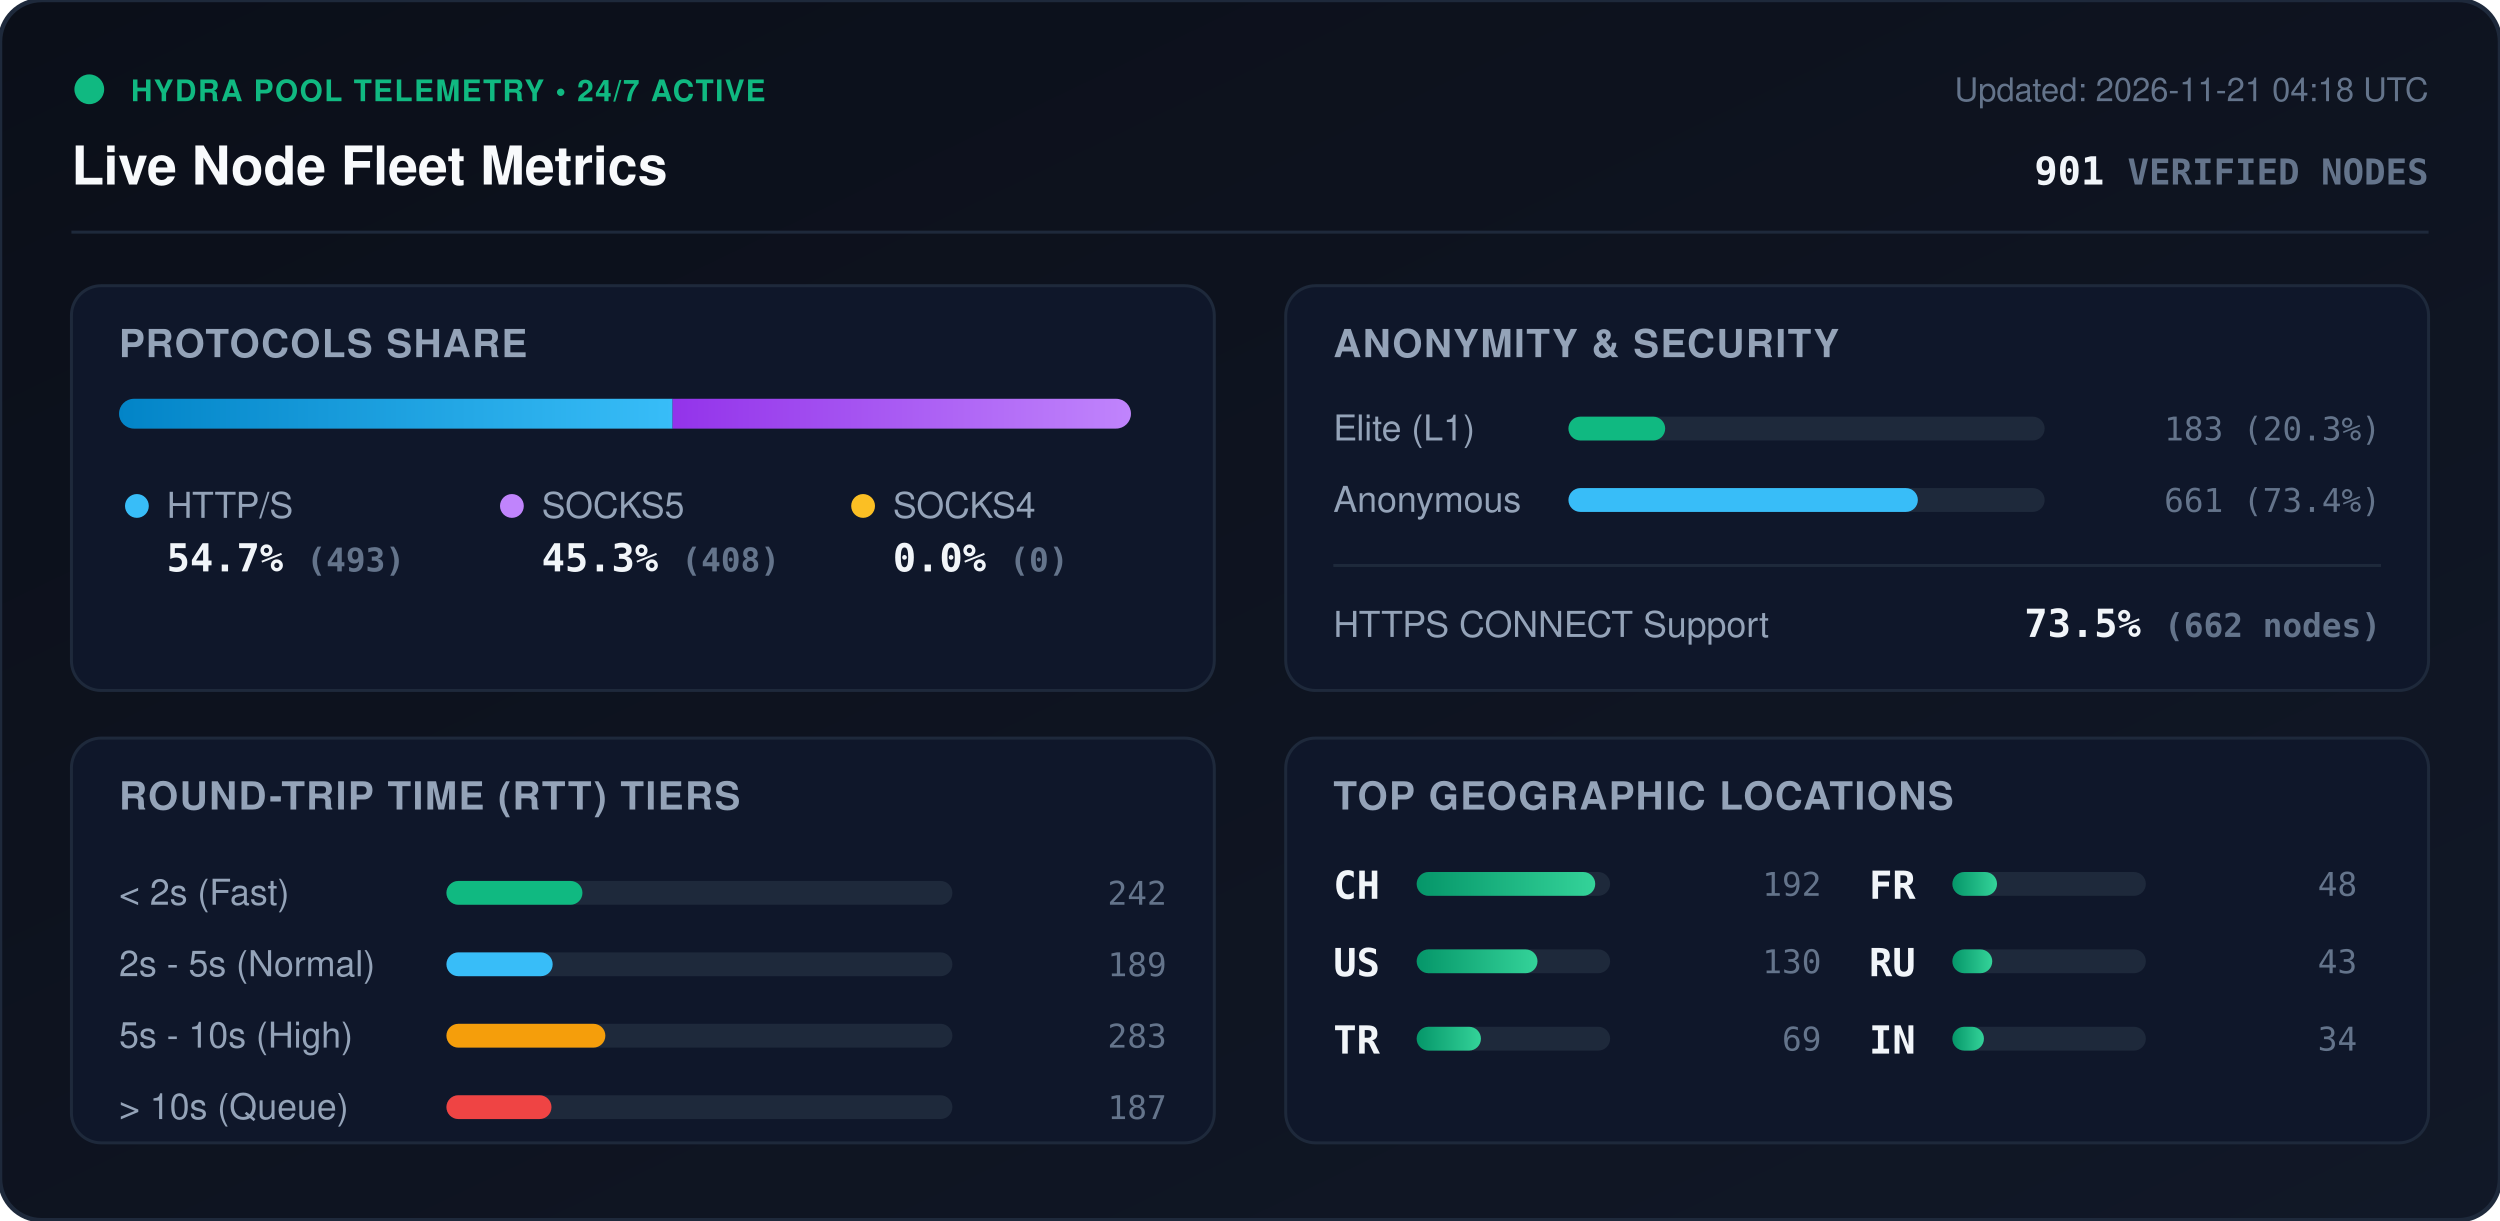
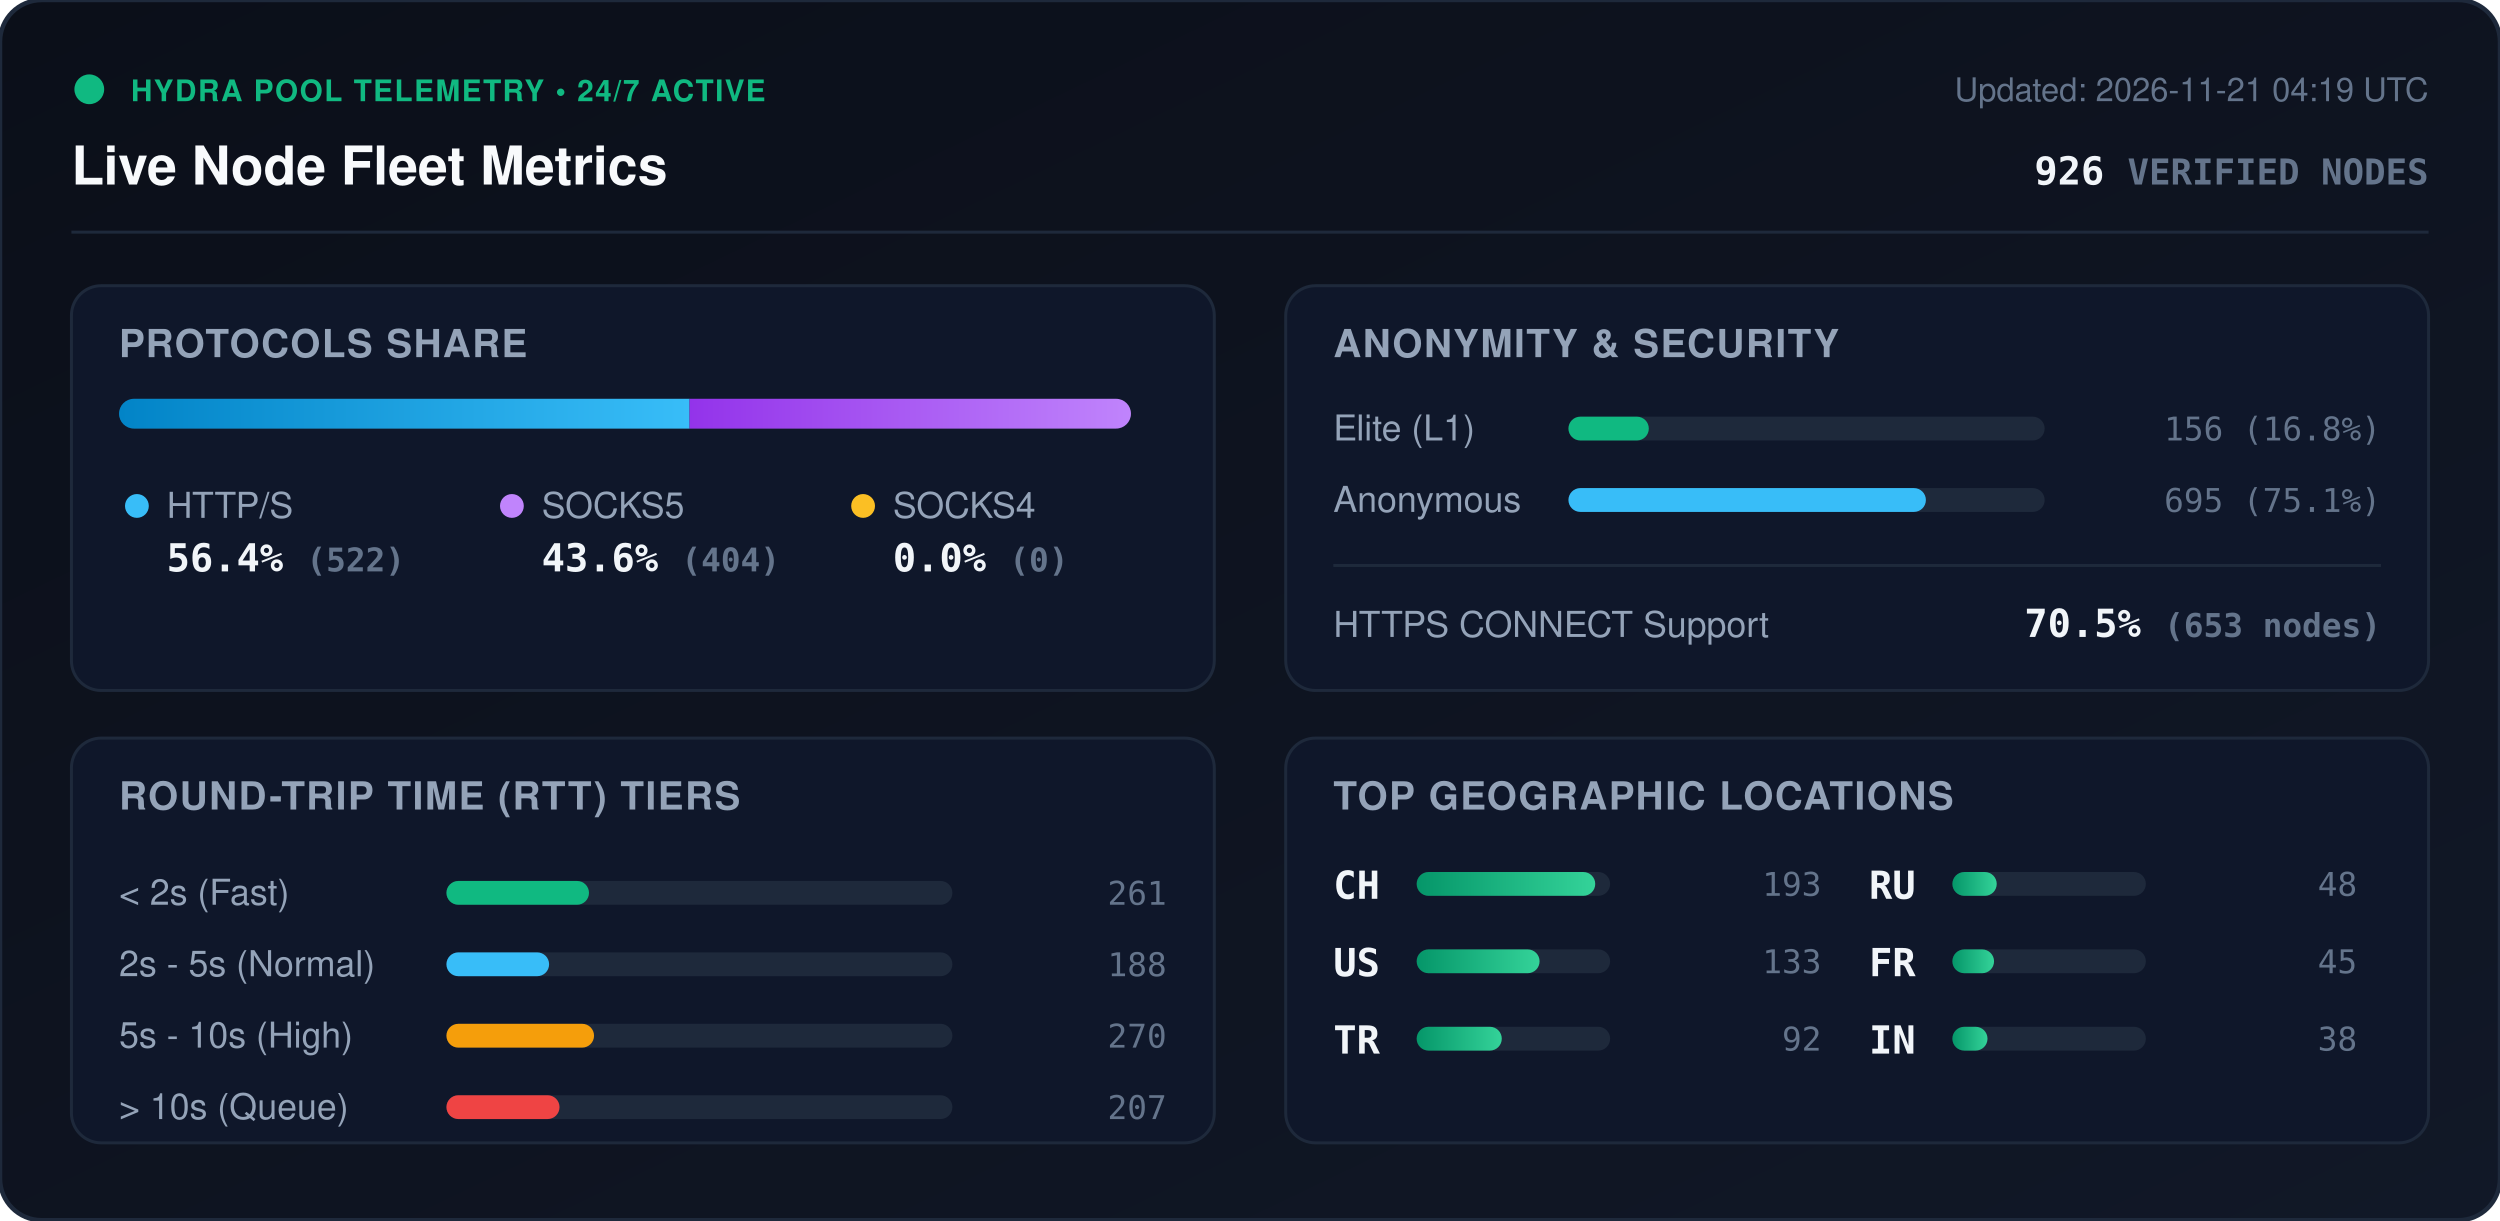
<svg xmlns="http://www.w3.org/2000/svg" viewBox="0 0 840 410" width="840" height="410" style="max-width: 100%; height: auto;">
  <defs>
    <linearGradient id="bg" x1="0%" y1="0%" x2="100%" y2="100%">
      <stop offset="0%" stop-color="#0b0f19" />
      <stop offset="100%" stop-color="#111827" />
    </linearGradient>
    <linearGradient id="bar-http" x1="0%" y1="0%" x2="100%" y2="0%">
      <stop offset="0%" stop-color="#0284c7" />
      <stop offset="100%" stop-color="#38bdf8" />
    </linearGradient>
    <linearGradient id="bar-socks5" x1="0%" y1="0%" x2="100%" y2="0%">
      <stop offset="0%" stop-color="#9333ea" />
      <stop offset="100%" stop-color="#c084fc" />
    </linearGradient>
    <linearGradient id="bar-socks4" x1="0%" y1="0%" x2="100%" y2="0%">
      <stop offset="0%" stop-color="#d97706" />
      <stop offset="100%" stop-color="#fbbf24" />
    </linearGradient>
    <linearGradient id="bar-green" x1="0%" y1="0%" x2="100%" y2="0%">
      <stop offset="0%" stop-color="#059669" />
      <stop offset="100%" stop-color="#34d399" />
    </linearGradient>
    <clipPath id="prog-track-clip">
      <rect width="340.0" height="10" rx="5" />
    </clipPath>
    <style>
      .title { font: 700 18px -apple-system, BlinkMacSystemFont, 'Segoe UI', Helvetica, Arial, sans-serif; fill: #f8fafc; }
      .sub { font: 500 11px -apple-system, BlinkMacSystemFont, 'Segoe UI', Helvetica, Arial, sans-serif; fill: #64748b; }
      .section-hdr { font: 600 13px -apple-system, BlinkMacSystemFont, 'Segoe UI', Helvetica, Arial, sans-serif; fill: #94a3b8; letter-spacing: 0.5px; }
      .metric-val { font: 700 13px -apple-system, BlinkMacSystemFont, 'Segoe UI', Helvetica, Arial, sans-serif; fill: #f1f5f9; }
      .metric-lbl { font: 500 12px -apple-system, BlinkMacSystemFont, 'Segoe UI', Helvetica, Arial, sans-serif; fill: #94a3b8; }
      .badge-txt { font: 700 10px -apple-system, BlinkMacSystemFont, 'Segoe UI', Helvetica, Arial, sans-serif; fill: #10b981; letter-spacing: 0.5px; }
      .mono { font-family: ui-monospace, SFMono-Regular, Menlo, Monaco, Consolas, monospace; }
      .pulse { animation: beacon 2s infinite ease-in-out; }
      @keyframes beacon { 0%, 100% { opacity: 1; } 50% { opacity: 0.35; } }
    </style>
  </defs>
  <rect width="840" height="410" rx="14" fill="url(#bg)" stroke="#1e293b" stroke-width="1.5" />
  <g transform="translate(24, 24)">
    <circle cx="6" cy="6" r="5" fill="#10b981" class="pulse" />
    <text x="20" y="10" class="badge-txt">HYDRA POOL TELEMETRY • 24/7 ACTIVE</text>
    <text x="0" y="38" class="title">Live Node Fleet Metrics</text>
-     <text x="792" y="10" text-anchor="end" class="sub">Updated: 2026-11-21 04:18 UTC</text>
-     <text x="792" y="38" text-anchor="end" class="metric-val mono" fill="#38bdf8">901 <tspan font-size="12" fill="#64748b">VERIFIED NODES</tspan>
+     <text x="792" y="10" text-anchor="end" class="sub">Updated: 2026-11-21 04:19 UTC</text>
+     <text x="792" y="38" text-anchor="end" class="metric-val mono" fill="#38bdf8">926 <tspan font-size="12" fill="#64748b">VERIFIED NODES</tspan>
    </text>
  </g>
  <line x1="24" y1="78" x2="816" y2="78" stroke="#1e293b" stroke-width="1" />
  <g transform="translate(24, 96)">
    <rect width="384" height="136" rx="10" fill="#0f172a" stroke="#1e293b" />
    <text x="16" y="24" class="section-hdr">PROTOCOLS SHARE</text>
    <g transform="translate(16, 38)">
      <rect width="340.0" height="10" rx="5" fill="#1e293b" />
      <g clip-path="url(#prog-track-clip)">
-         <rect x="0" width="186.0" height="10" fill="url(#bar-http)" />
-         <rect x="186.0" width="154.0" height="10" fill="url(#bar-socks5)" />
+         <rect x="0" width="191.7" height="10" fill="url(#bar-http)" />
+         <rect x="191.7" width="148.3" height="10" fill="url(#bar-socks5)" />
        <rect x="340.0" width="0.0" height="10" fill="url(#bar-socks4)" />
      </g>
    </g>
    <g transform="translate(16, 68)">
      <circle cx="6" cy="6" r="4" fill="#38bdf8" />
      <text x="16" y="10" class="metric-lbl">HTTP/S</text>
-       <text x="16" y="28" class="metric-val mono">54.7% <tspan font-size="11" fill="#64748b">(493)</tspan>
+       <text x="16" y="28" class="metric-val mono">56.4% <tspan font-size="11" fill="#64748b">(522)</tspan>
      </text>
      <circle cx="132" cy="6" r="4" fill="#c084fc" />
      <text x="142" y="10" class="metric-lbl">SOCKS5</text>
-       <text x="142" y="28" class="metric-val mono">45.3% <tspan font-size="11" fill="#64748b">(408)</tspan>
+       <text x="142" y="28" class="metric-val mono">43.6% <tspan font-size="11" fill="#64748b">(404)</tspan>
      </text>
      <circle cx="250" cy="6" r="4" fill="#fbbf24" />
      <text x="260" y="10" class="metric-lbl">SOCKS4</text>
      <text x="260" y="28" class="metric-val mono">0.0% <tspan font-size="11" fill="#64748b">(0)</tspan>
      </text>
    </g>
  </g>
  <g transform="translate(432, 96)">
    <rect width="384" height="136" rx="10" fill="#0f172a" stroke="#1e293b" />
    <text x="16" y="24" class="section-hdr">ANONYMITY &amp; SECURITY</text>
    <text x="16" y="52" class="metric-lbl">Elite (L1)</text>
    <rect x="95" y="44" width="160" height="8" rx="4" fill="#1e293b" />
-     <rect x="95" y="44" width="32.5" height="8" rx="4" fill="#10b981" />
-     <text x="368" y="52" text-anchor="end" class="mono sub" fill="#e2e8f0">183 (20.3%)</text>
+     <rect x="95" y="44" width="27.0" height="8" rx="4" fill="#10b981" />
+     <text x="368" y="52" text-anchor="end" class="mono sub" fill="#e2e8f0">156 (16.8%)</text>
    <text x="16" y="76" class="metric-lbl">Anonymous</text>
    <rect x="95" y="68" width="160" height="8" rx="4" fill="#1e293b" />
-     <rect x="95" y="68" width="117.4" height="8" rx="4" fill="#38bdf8" />
-     <text x="368" y="76" text-anchor="end" class="mono sub" fill="#e2e8f0">661 (73.4%)</text>
+     <rect x="95" y="68" width="120.1" height="8" rx="4" fill="#38bdf8" />
+     <text x="368" y="76" text-anchor="end" class="mono sub" fill="#e2e8f0">695 (75.1%)</text>
    <line x1="16" y1="94" x2="368" y2="94" stroke="#1e293b" stroke-width="1" />
    <text x="16" y="118" class="metric-lbl">HTTPS CONNECT Support</text>
-     <text x="368" y="118" text-anchor="end" class="metric-val mono" fill="#34d399">73.5% <tspan font-size="11" fill="#64748b">(662 nodes)</tspan>
+     <text x="368" y="118" text-anchor="end" class="metric-val mono" fill="#34d399">70.5% <tspan font-size="11" fill="#64748b">(653 nodes)</tspan>
    </text>
  </g>
  <g transform="translate(24, 248)">
    <rect width="384" height="136" rx="10" fill="#0f172a" stroke="#1e293b" />
    <text x="16" y="24" class="section-hdr">ROUND-TRIP TIME (RTT) TIERS</text>
    <g transform="translate(16, 42)">
      <text x="0" y="14" class="metric-lbl">&lt; 2s (Fast)</text>
      <rect x="110" y="6" width="170" height="8" rx="4" fill="#1e293b" />
-       <rect x="110" y="6" width="45.7" height="8" rx="4" fill="#10b981" />
-       <text x="352" y="14" text-anchor="end" class="mono sub">242</text>
+       <rect x="110" y="6" width="47.9" height="8" rx="4" fill="#10b981" />
+       <text x="352" y="14" text-anchor="end" class="mono sub">261</text>
      <text x="0" y="38" class="metric-lbl">2s - 5s (Normal)</text>
      <rect x="110" y="30" width="170" height="8" rx="4" fill="#1e293b" />
-       <rect x="110" y="30" width="35.7" height="8" rx="4" fill="#38bdf8" />
-       <text x="352" y="38" text-anchor="end" class="mono sub">189</text>
+       <rect x="110" y="30" width="34.5" height="8" rx="4" fill="#38bdf8" />
+       <text x="352" y="38" text-anchor="end" class="mono sub">188</text>
      <text x="0" y="62" class="metric-lbl">5s - 10s (High)</text>
      <rect x="110" y="54" width="170" height="8" rx="4" fill="#1e293b" />
-       <rect x="110" y="54" width="53.4" height="8" rx="4" fill="#f59e0b" />
-       <text x="352" y="62" text-anchor="end" class="mono sub">283</text>
+       <rect x="110" y="54" width="49.6" height="8" rx="4" fill="#f59e0b" />
+       <text x="352" y="62" text-anchor="end" class="mono sub">270</text>
      <text x="0" y="86" class="metric-lbl">&gt; 10s (Queue)</text>
      <rect x="110" y="78" width="170" height="8" rx="4" fill="#1e293b" />
-       <rect x="110" y="78" width="35.3" height="8" rx="4" fill="#ef4444" />
-       <text x="352" y="86" text-anchor="end" class="mono sub">187</text>
+       <rect x="110" y="78" width="38.0" height="8" rx="4" fill="#ef4444" />
+       <text x="352" y="86" text-anchor="end" class="mono sub">207</text>
    </g>
  </g>
  <g transform="translate(432, 248)">
    <rect width="384" height="136" rx="10" fill="#0f172a" stroke="#1e293b" />
    <text x="16" y="24" class="section-hdr">TOP GEOGRAPHIC LOCATIONS</text>
    <g transform="translate(16, 42)">
      <g transform="translate(0, 0)">
        <text x="0" y="12" class="mono metric-val" font-size="12">CH</text>
        <rect x="28" y="3" width="65" height="8" rx="4" fill="#1e293b" />
        <rect x="28" y="3" width="60.0" height="8" rx="4" fill="url(#bar-green)" />
-         <text x="164" y="11" text-anchor="end" class="mono sub">192</text>
+         <text x="164" y="11" text-anchor="end" class="mono sub">193</text>
      </g>
      <g transform="translate(0, 26)">
        <text x="0" y="12" class="mono metric-val" font-size="12">US</text>
        <rect x="28" y="3" width="65" height="8" rx="4" fill="#1e293b" />
-         <rect x="28" y="3" width="40.6" height="8" rx="4" fill="url(#bar-green)" />
-         <text x="164" y="11" text-anchor="end" class="mono sub">130</text>
+         <rect x="28" y="3" width="41.3" height="8" rx="4" fill="url(#bar-green)" />
+         <text x="164" y="11" text-anchor="end" class="mono sub">133</text>
      </g>
      <g transform="translate(0, 52)">
        <text x="0" y="12" class="mono metric-val" font-size="12">TR</text>
        <rect x="28" y="3" width="65" height="8" rx="4" fill="#1e293b" />
-         <rect x="28" y="3" width="21.6" height="8" rx="4" fill="url(#bar-green)" />
-         <text x="164" y="11" text-anchor="end" class="mono sub">69</text>
+         <rect x="28" y="3" width="28.6" height="8" rx="4" fill="url(#bar-green)" />
+         <text x="164" y="11" text-anchor="end" class="mono sub">92</text>
      </g>
      <g transform="translate(180, 0)">
-         <text x="0" y="12" class="mono metric-val" font-size="12">FR</text>
+         <text x="0" y="12" class="mono metric-val" font-size="12">RU</text>
        <rect x="28" y="3" width="65" height="8" rx="4" fill="#1e293b" />
-         <rect x="28" y="3" width="15.0" height="8" rx="4" fill="url(#bar-green)" />
+         <rect x="28" y="3" width="14.9" height="8" rx="4" fill="url(#bar-green)" />
        <text x="164" y="11" text-anchor="end" class="mono sub">48</text>
      </g>
      <g transform="translate(180, 26)">
-         <text x="0" y="12" class="mono metric-val" font-size="12">RU</text>
+         <text x="0" y="12" class="mono metric-val" font-size="12">FR</text>
        <rect x="28" y="3" width="65" height="8" rx="4" fill="#1e293b" />
-         <rect x="28" y="3" width="13.4" height="8" rx="4" fill="url(#bar-green)" />
-         <text x="164" y="11" text-anchor="end" class="mono sub">43</text>
+         <rect x="28" y="3" width="14.0" height="8" rx="4" fill="url(#bar-green)" />
+         <text x="164" y="11" text-anchor="end" class="mono sub">45</text>
      </g>
      <g transform="translate(180, 52)">
        <text x="0" y="12" class="mono metric-val" font-size="12">IN</text>
        <rect x="28" y="3" width="65" height="8" rx="4" fill="#1e293b" />
-         <rect x="28" y="3" width="10.6" height="8" rx="4" fill="url(#bar-green)" />
-         <text x="164" y="11" text-anchor="end" class="mono sub">34</text>
+         <rect x="28" y="3" width="11.8" height="8" rx="4" fill="url(#bar-green)" />
+         <text x="164" y="11" text-anchor="end" class="mono sub">38</text>
      </g>
    </g>
  </g>
</svg>
